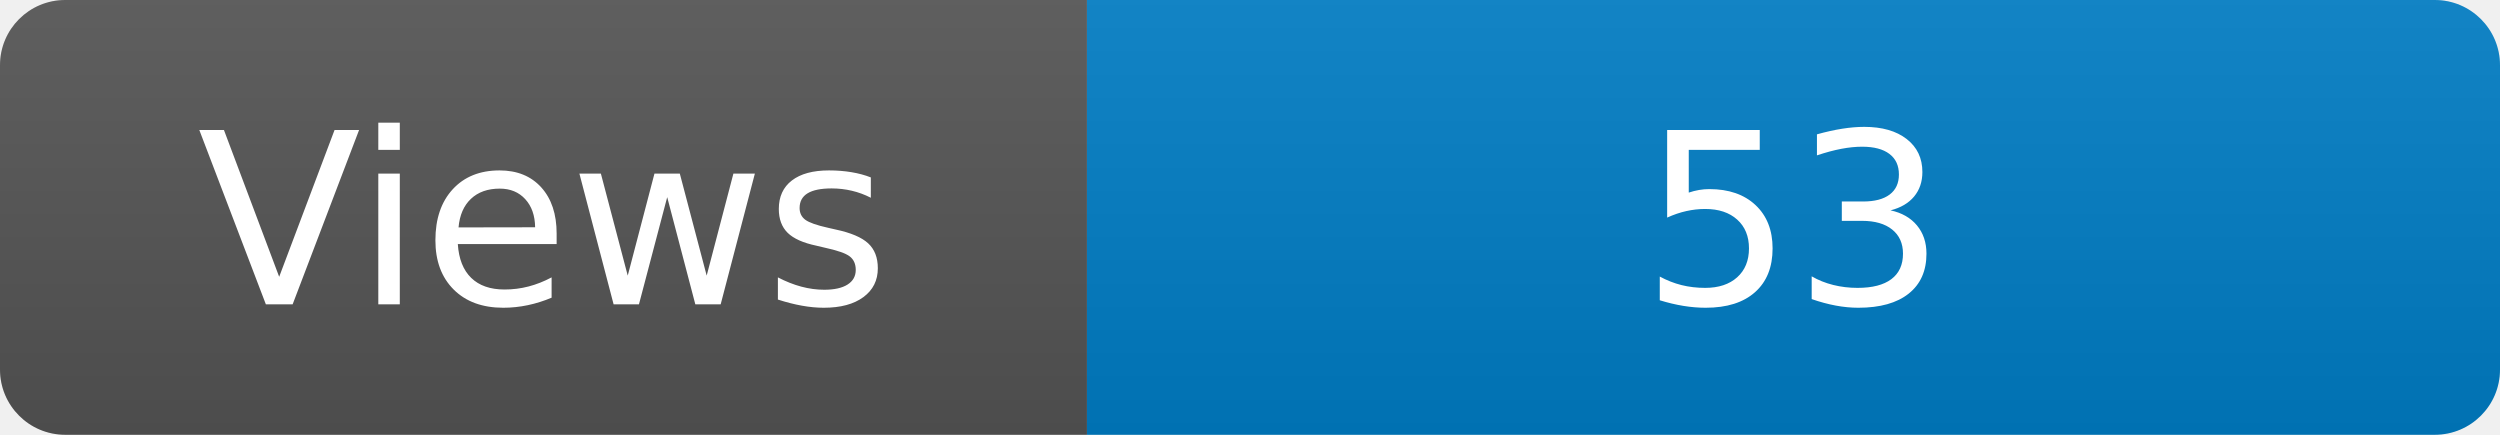
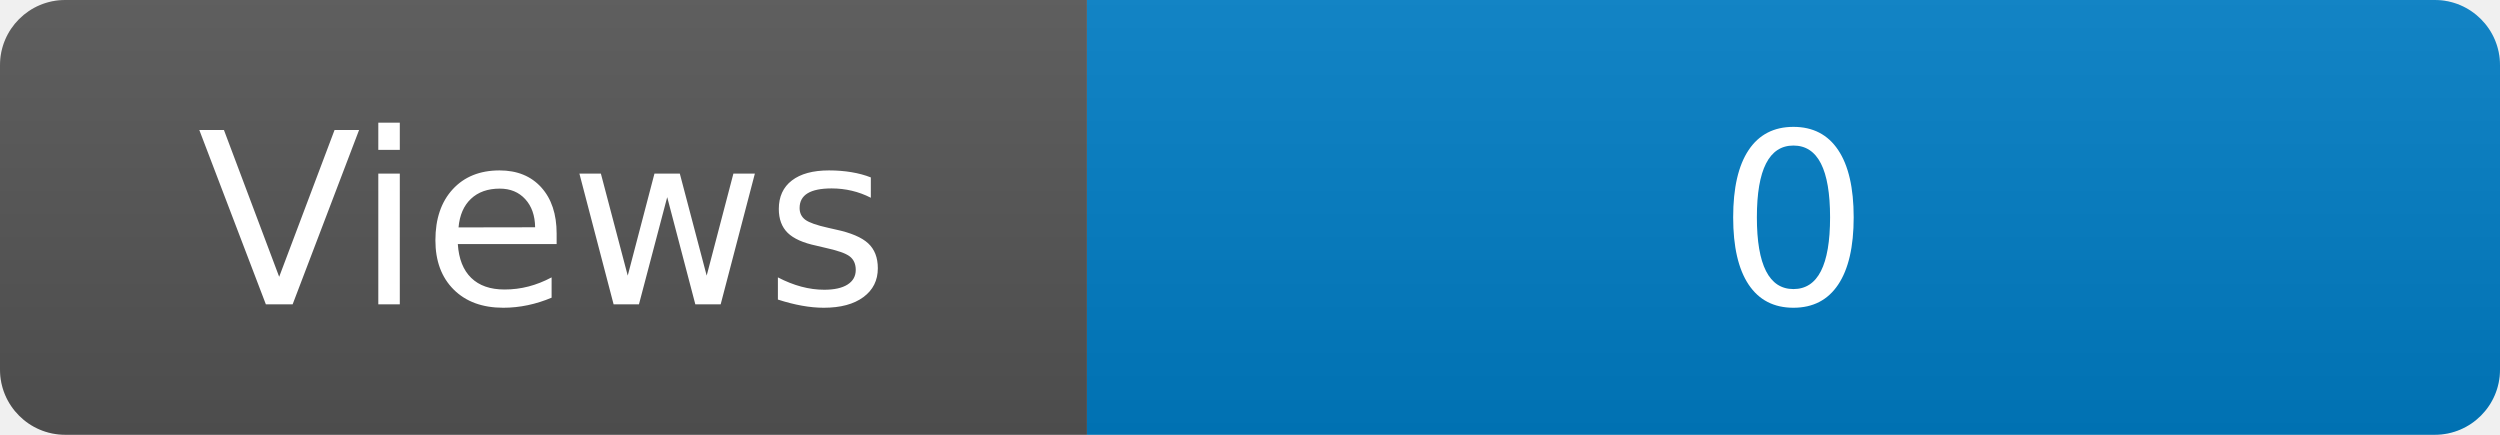
<svg xmlns="http://www.w3.org/2000/svg" width="115" height="20" role="img" aria-label="Maintained?: yes">
  <linearGradient id="s" x2="0" y2="100%">
    <stop offset="0" stop-color="#bbb" stop-opacity=".1" />
    <stop offset="1" stop-opacity=".1" />
  </linearGradient>
  <clipPath id="r">
    <rect width="115" height="20" rx="3" fill="#fff" />
  </clipPath>
  <g clip-path="url(#r)">
    <rect width="50" height="20" fill="#555" />
    <rect x="50" width="160" height="20" fill="#007ec6" />
    <rect width="115" height="20" fill="url(#s)" />
  </g>
  <g fill="#fff" text-anchor="middle" font-family="Verdana,Geneva,DejaVu Sans,sans-serif" font-size="110">
    <text x="250" y="140" transform="scale(.1)" fill="#fff">Views</text>
-     <text x="825" y="140" transform="scale(.1)" fill="#fff">53</text>
+     <text x="825" y="140" transform="scale(.1)" fill="#fff">0</text>
  </g>
</svg>
